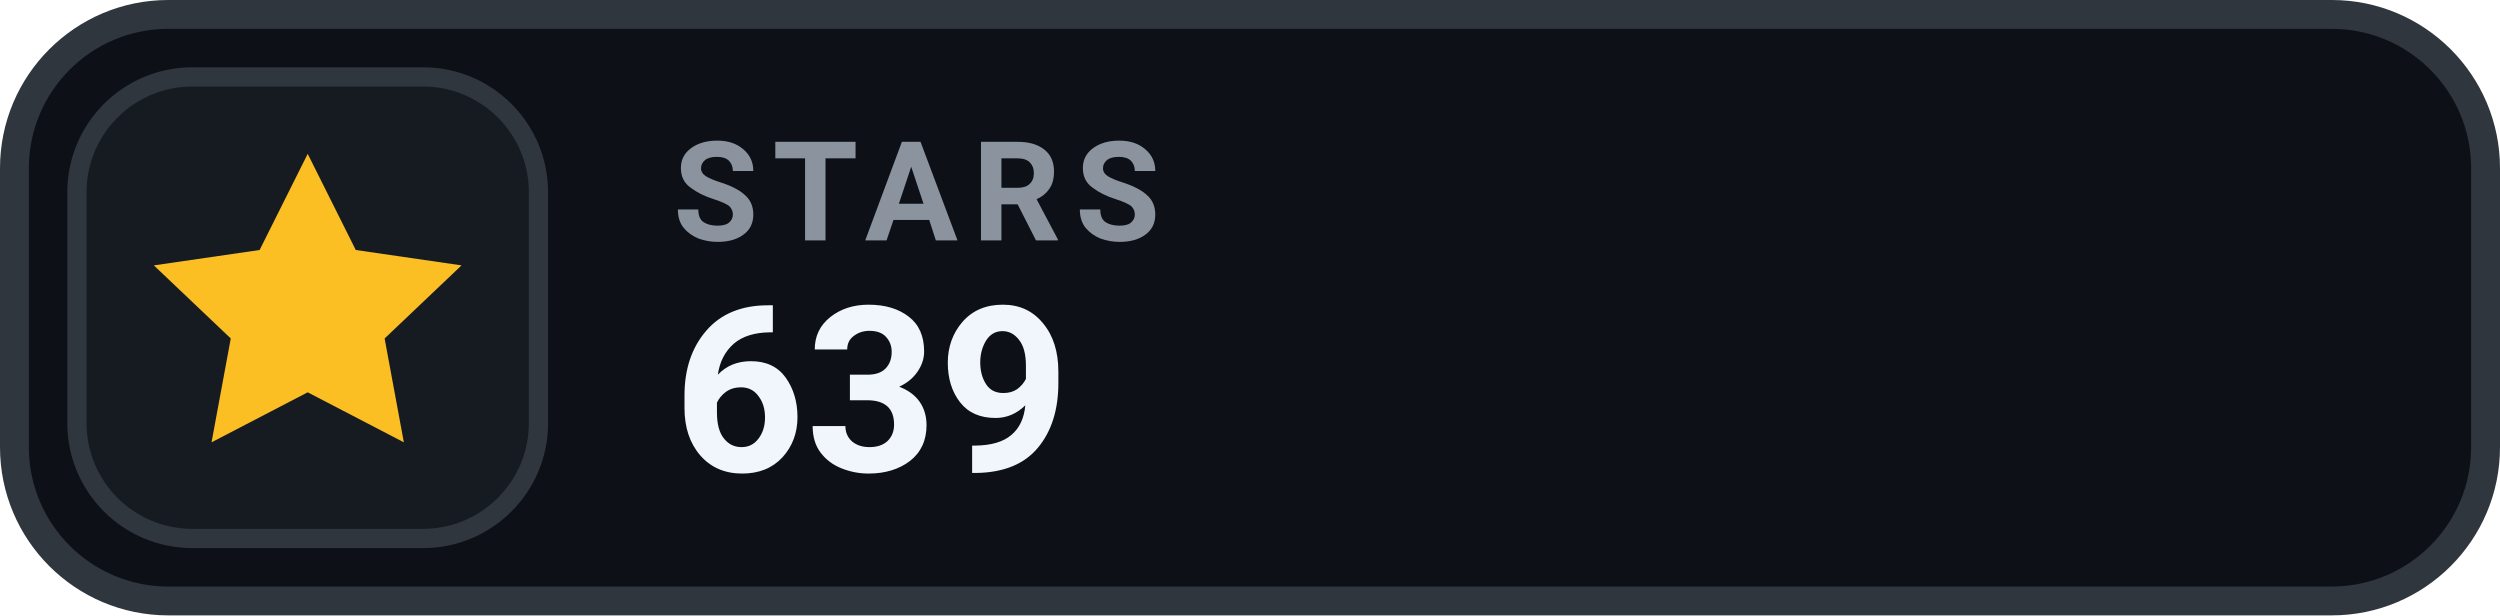
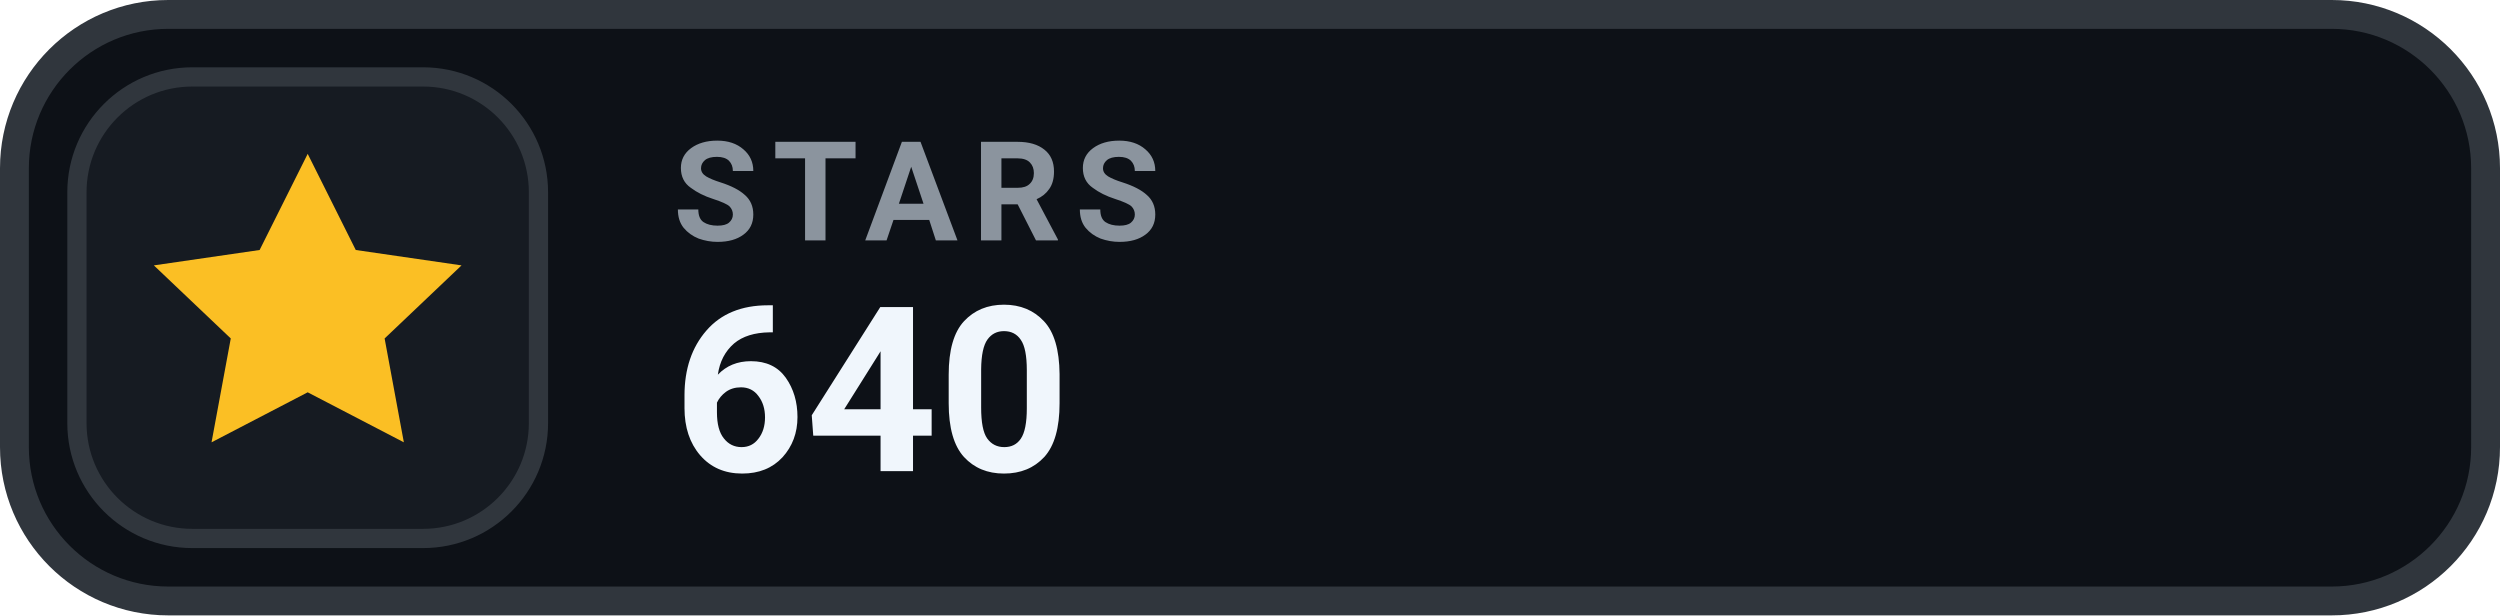
- <svg xmlns="http://www.w3.org/2000/svg" width="130" height="32" viewBox="0 0 130 32" role="img" aria-label="STARS 639">
+ <svg xmlns="http://www.w3.org/2000/svg" width="130" height="32" viewBox="0 0 130 32" role="img" aria-label="STARS 640">
  <rect x=".75" y=".75" width="128.5" height="30.5" rx="8" fill="#0D1117" stroke="#30363D" stroke-width="1.5" />
  <rect x="4" y="4" width="24" height="24" rx="6" fill="#161B22" stroke="#30363D" stroke-width="1" />
  <g transform="translate(16 16)" style="color:#FBBF24;">
    <path d="M0 -8 l2.5 5 5.5 .8 -4 3.8 1 5.4 -5 -2.6 -5 2.6 1 -5.4 -4 -3.8 5.5 -.8 Z" fill="currentColor" />
  </g>
  <text x="35" y="12.5" fill="#8B949E" font-family="-apple-system,BlinkMacSystemFont,'Segoe UI',Roboto,Helvetica,Arial,sans-serif" font-size="7.2" font-weight="700" letter-spacing=".75">STARS</text>
-   <text x="35" y="24.5" fill="#F0F6FC" font-family="-apple-system,BlinkMacSystemFont,'Segoe UI',Roboto,Helvetica,Arial,sans-serif" font-size="12" font-weight="700">639</text>
+   <text x="35" y="24.5" fill="#F0F6FC" font-family="-apple-system,BlinkMacSystemFont,'Segoe UI',Roboto,Helvetica,Arial,sans-serif" font-size="12" font-weight="700">640</text>
</svg>
